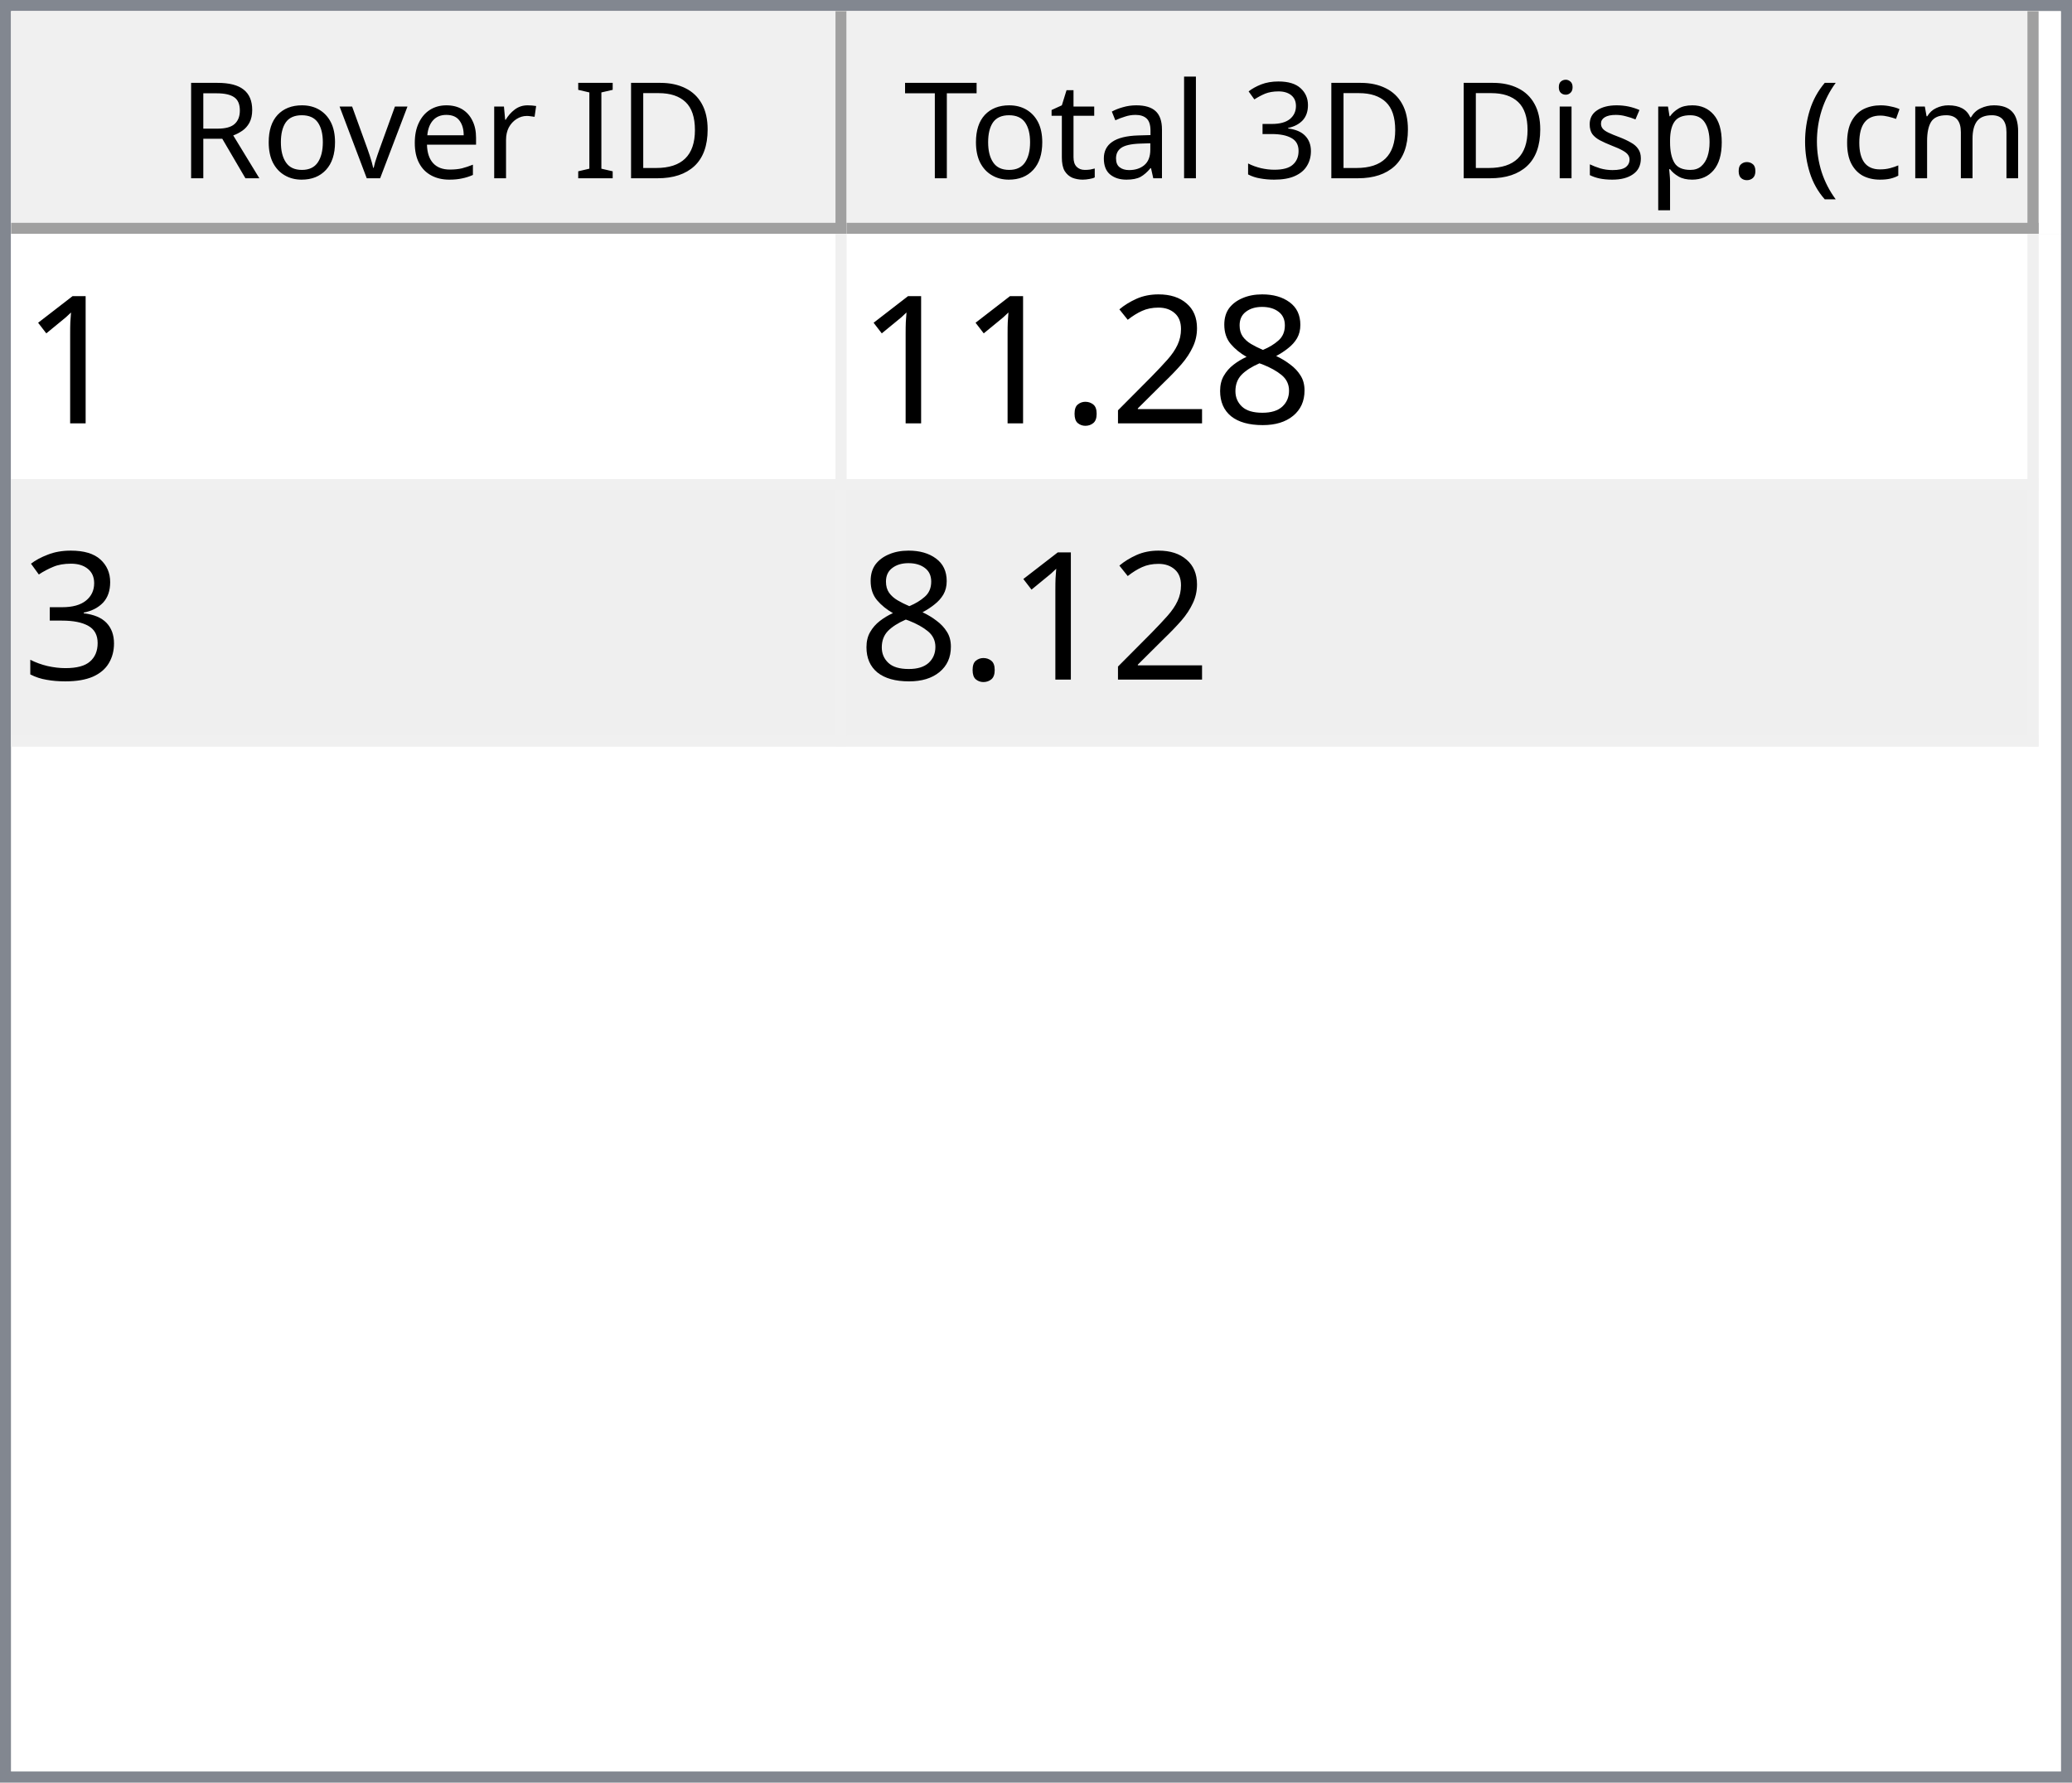
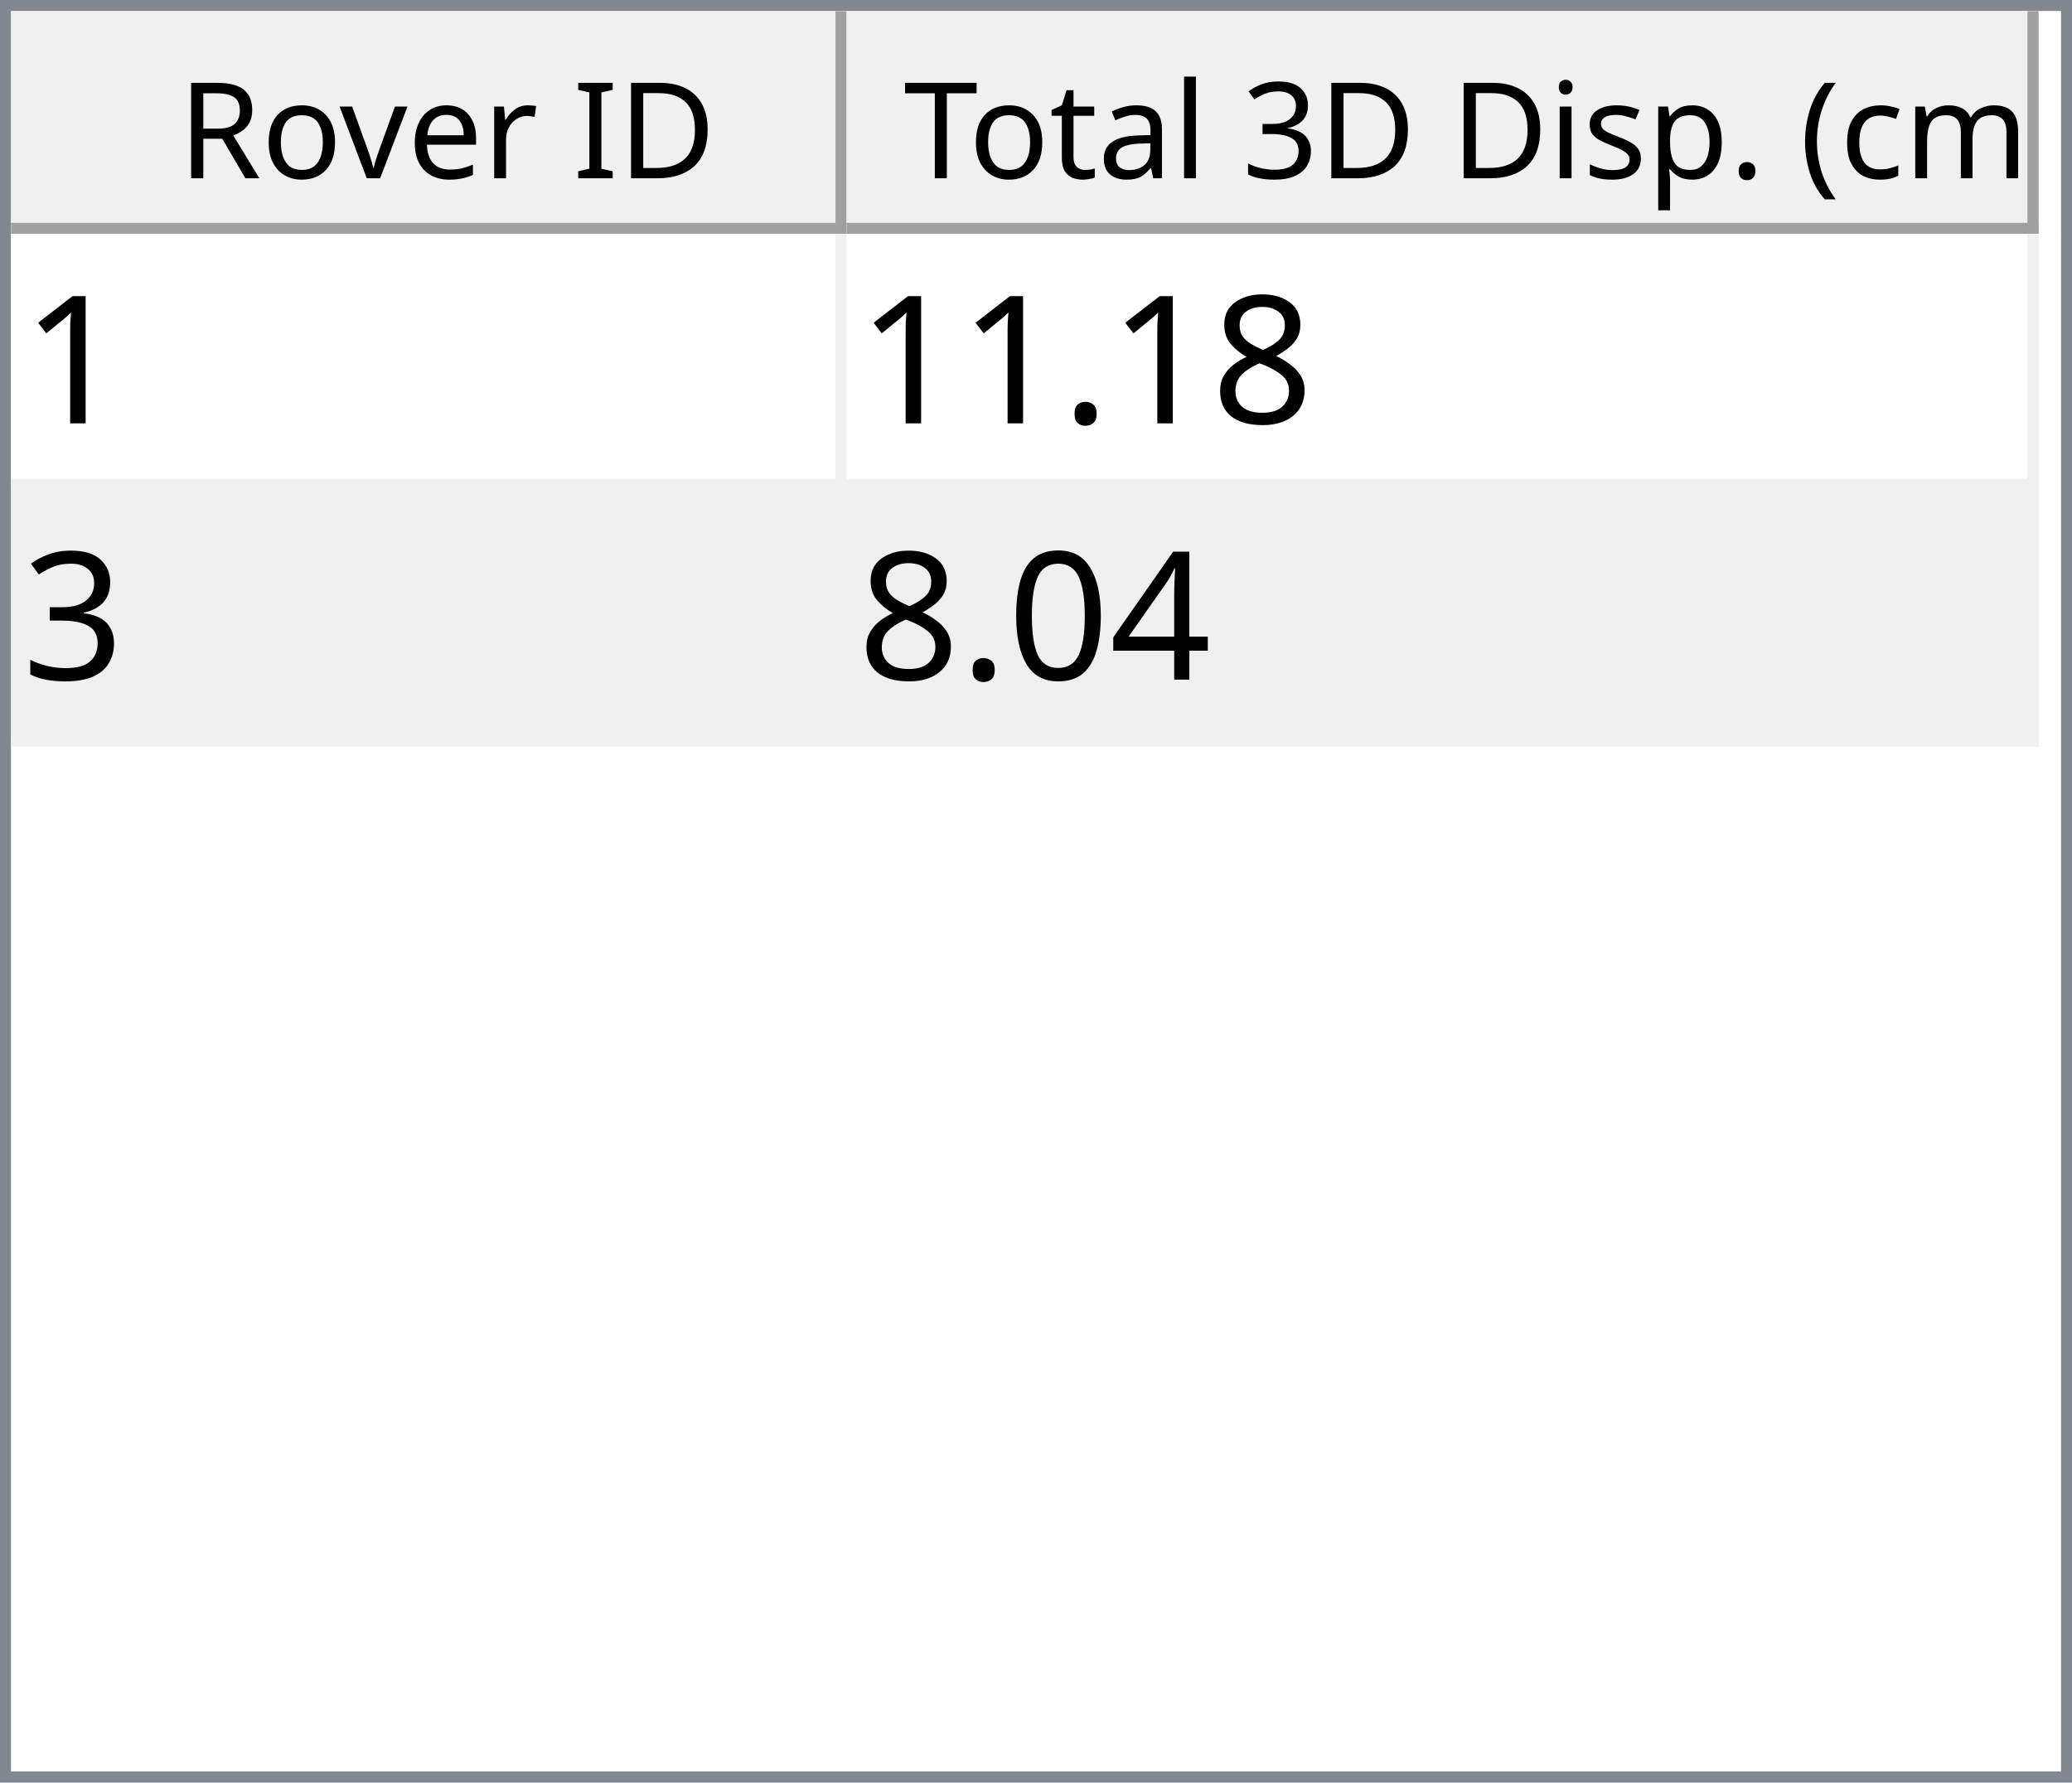
<svg xmlns="http://www.w3.org/2000/svg" style="fill-opacity:1; color-rendering:auto; color-interpolation:auto; text-rendering:auto; stroke:black; stroke-linecap:square; stroke-miterlimit:10; shape-rendering:auto; stroke-opacity:1; fill:black; stroke-dasharray:none; font-weight:normal; stroke-width:1; font-family:'Dialog'; font-style:normal; stroke-linejoin:miter; font-size:12px; stroke-dashoffset:0; image-rendering:auto;" width="186" height="160">
  <defs id="genericDefs" />
  <g>
    <defs id="defs1">
      <clipPath clipPathUnits="userSpaceOnUse" id="clipPath1">
        <path d="M0 0 L186 0 L186 160 L0 160 L0 0 Z" />
      </clipPath>
      <clipPath clipPathUnits="userSpaceOnUse" id="clipPath2">
        <path d="M0 0 L0 160 L186 160 L186 0 Z" />
      </clipPath>
      <clipPath clipPathUnits="userSpaceOnUse" id="clipPath3">
        <path d="M0 0 L0 20 L184 20 L184 0 Z" />
      </clipPath>
      <clipPath clipPathUnits="userSpaceOnUse" id="clipPath4">
        <path d="M0 0 L0 20 L75 20 L75 0 Z" />
      </clipPath>
      <clipPath clipPathUnits="userSpaceOnUse" id="clipPath5">
        <path d="M1 1 L1 19 L74 19 L74 1 Z" />
      </clipPath>
      <clipPath clipPathUnits="userSpaceOnUse" id="clipPath6">
        <path d="M0 0 L0 18 L73 18 L73 0 Z" />
      </clipPath>
      <clipPath clipPathUnits="userSpaceOnUse" id="clipPath7">
        <path d="M-0.5 -0.5 L-0.5 19.5 L74.5 19.5 L74.5 -0.5 Z" />
      </clipPath>
      <clipPath clipPathUnits="userSpaceOnUse" id="clipPath8">
        <path d="M0 0 L0 20 L107 20 L107 0 Z" />
      </clipPath>
      <clipPath clipPathUnits="userSpaceOnUse" id="clipPath9">
        <path d="M1 1 L1 19 L106 19 L106 1 Z" />
      </clipPath>
      <clipPath clipPathUnits="userSpaceOnUse" id="clipPath10">
        <path d="M0 0 L0 18 L105 18 L105 0 Z" />
      </clipPath>
      <clipPath clipPathUnits="userSpaceOnUse" id="clipPath11">
        <path d="M-0.5 -0.5 L-0.5 19.5 L106.5 19.5 L106.5 -0.5 Z" />
      </clipPath>
      <clipPath clipPathUnits="userSpaceOnUse" id="clipPath12">
        <path d="M0 0 L0 138 L184 138 L184 0 Z" />
      </clipPath>
      <clipPath clipPathUnits="userSpaceOnUse" id="clipPath13">
        <path d="M0 0 L0 46 L182 46 L182 0 Z" />
      </clipPath>
      <clipPath clipPathUnits="userSpaceOnUse" id="clipPath14">
        <path d="M-0.5 -0.5 L-0.5 45.5 L181.5 45.5 L181.5 -0.5 Z" />
      </clipPath>
      <clipPath clipPathUnits="userSpaceOnUse" id="clipPath15">
        <path d="M0 0 L0 22 L74 22 L74 0 Z" />
      </clipPath>
      <clipPath clipPathUnits="userSpaceOnUse" id="clipPath16">
        <path d="M0 0 L0 22 L106 22 L106 0 Z" />
      </clipPath>
      <font horiz-adv-x="64.551" id="font1">
        <font-face ascent="107.91" descent="25.098" units-per-em="100" style="font-style:normal; font-family:Segoe UI; font-weight:normal;" />
        <missing-glyph horiz-adv-x="64.551" d="M8.109 0 L8.109 68.266 L56.453 68.266 L56.453 0 L8.109 0 ZM15.328 7.234 L49.219 7.234 L49.219 61.031 L15.328 61.031 L15.328 7.234 Z" />
        <glyph unicode="D" horiz-adv-x="70.117" d="M9.188 0 L9.188 70.016 L28.516 70.016 Q65.531 70.016 65.531 35.891 Q65.531 19.672 55.25 9.836 Q44.969 0 27.734 0 L9.188 0 ZM17.391 62.594 L17.391 7.422 L27.828 7.422 Q41.609 7.422 49.273 14.797 Q56.938 22.172 56.938 35.688 Q56.938 62.594 28.328 62.594 L17.391 62.594 Z" />
        <glyph unicode="I" horiz-adv-x="26.611" d="M17.391 0 L9.188 0 L9.188 70.016 L17.391 70.016 L17.391 0 Z" />
        <glyph unicode=" " horiz-adv-x="27.393" d="" />
        <glyph unicode="r" horiz-adv-x="34.766" d="M34.188 41.891 Q32.078 43.5 28.125 43.5 Q23 43.5 19.555 38.672 Q16.109 33.844 16.109 25.484 L16.109 0 L8.109 0 L8.109 50 L16.109 50 L16.109 39.703 L16.312 39.703 Q18.016 44.969 21.531 47.922 Q25.047 50.875 29.391 50.875 Q32.516 50.875 34.188 50.203 L34.188 41.891 Z" />
        <glyph unicode="e" horiz-adv-x="52.295" d="M48.297 23 L12.984 23 Q13.188 14.656 17.484 10.109 Q21.781 5.562 29.297 5.562 Q37.75 5.562 44.828 11.141 L44.828 3.609 Q38.234 -1.172 27.391 -1.172 Q16.797 -1.172 10.742 5.641 Q4.688 12.453 4.688 24.812 Q4.688 36.469 11.305 43.82 Q17.922 51.172 27.734 51.172 Q37.547 51.172 42.922 44.828 Q48.297 38.484 48.297 27.203 L48.297 23 ZM40.094 29.781 Q40.047 36.719 36.75 40.578 Q33.453 44.438 27.594 44.438 Q21.922 44.438 17.969 40.383 Q14.016 36.328 13.094 29.781 L40.094 29.781 Z" />
        <glyph unicode="v" horiz-adv-x="47.9" d="M47.406 50 L27.484 0 L19.625 0 L0.688 50 L9.469 50 L22.172 13.672 Q23.578 9.672 23.922 6.688 L24.125 6.688 Q24.609 10.453 25.688 13.484 L38.969 50 L47.406 50 Z" />
        <glyph unicode="o" horiz-adv-x="58.594" d="M29 -1.172 Q17.922 -1.172 11.305 5.836 Q4.688 12.844 4.688 24.422 Q4.688 37.016 11.57 44.094 Q18.453 51.172 30.172 51.172 Q41.359 51.172 47.633 44.289 Q53.906 37.406 53.906 25.203 Q53.906 13.234 47.141 6.031 Q40.375 -1.172 29 -1.172 ZM29.594 44.438 Q21.875 44.438 17.383 39.188 Q12.891 33.938 12.891 24.703 Q12.891 15.828 17.43 10.695 Q21.969 5.562 29.594 5.562 Q37.359 5.562 41.531 10.594 Q45.703 15.625 45.703 24.906 Q45.703 34.281 41.531 39.359 Q37.359 44.438 29.594 44.438 Z" />
        <glyph unicode="R" horiz-adv-x="59.814" d="M59.375 0 L49.609 0 L37.891 19.625 Q36.281 22.359 34.766 24.289 Q33.25 26.219 31.664 27.438 Q30.078 28.656 28.25 29.219 Q26.422 29.781 24.125 29.781 L17.391 29.781 L17.391 0 L9.188 0 L9.188 70.016 L30.078 70.016 Q34.672 70.016 38.555 68.867 Q42.438 67.719 45.289 65.375 Q48.141 63.031 49.758 59.547 Q51.375 56.062 51.375 51.375 Q51.375 47.703 50.273 44.656 Q49.172 41.609 47.148 39.211 Q45.125 36.812 42.266 35.133 Q39.406 33.453 35.844 32.516 L35.844 32.328 Q37.594 31.547 38.891 30.547 Q40.188 29.547 41.359 28.18 Q42.531 26.812 43.68 25.078 Q44.828 23.344 46.234 21.047 L59.375 0 ZM17.391 62.594 L17.391 37.203 L28.516 37.203 Q31.594 37.203 34.203 38.133 Q36.812 39.062 38.719 40.797 Q40.625 42.531 41.703 45.047 Q42.781 47.562 42.781 50.688 Q42.781 56.297 39.141 59.445 Q35.5 62.594 28.609 62.594 L17.391 62.594 Z" />
        <glyph unicode=")" horiz-adv-x="30.176" d="M8.297 -15.922 L1.172 -15.922 Q16.406 2.344 16.406 26.812 Q16.406 51.469 1.078 70.016 L8.297 70.016 Q23.531 52.156 23.531 26.703 Q23.531 1.375 8.297 -15.922 Z" />
        <glyph unicode="m" horiz-adv-x="86.133" d="M79.109 0 L71.094 0 L71.094 28.719 Q71.094 37.016 68.531 40.727 Q65.969 44.438 59.906 44.438 Q54.781 44.438 51.195 39.75 Q47.609 35.062 47.609 28.516 L47.609 0 L39.594 0 L39.594 29.688 Q39.594 44.438 28.219 44.438 Q22.953 44.438 19.531 40.016 Q16.109 35.594 16.109 28.516 L16.109 0 L8.109 0 L8.109 50 L16.109 50 L16.109 42.094 L16.312 42.094 Q21.625 51.172 31.844 51.172 Q36.969 51.172 40.773 48.312 Q44.578 45.453 46 40.828 Q51.562 51.172 62.594 51.172 Q79.109 51.172 79.109 30.812 L79.109 0 Z" />
        <glyph unicode="c" horiz-adv-x="46.191" d="M42.188 2.297 Q36.422 -1.172 28.516 -1.172 Q17.828 -1.172 11.258 5.789 Q4.688 12.75 4.688 23.828 Q4.688 36.188 11.766 43.68 Q18.844 51.172 30.672 51.172 Q37.25 51.172 42.281 48.734 L42.281 40.531 Q36.719 44.438 30.375 44.438 Q22.703 44.438 17.797 38.945 Q12.891 33.453 12.891 24.516 Q12.891 15.719 17.508 10.641 Q22.125 5.562 29.891 5.562 Q36.422 5.562 42.188 9.906 L42.188 2.297 Z" />
        <glyph unicode="(" horiz-adv-x="30.176" d="M29.109 -15.922 L21.969 -15.922 Q6.844 1.375 6.844 26.703 Q6.844 52.156 21.969 70.016 L29.203 70.016 Q13.875 51.469 13.875 26.812 Q13.875 2.344 29.109 -15.922 Z" />
        <glyph unicode="." horiz-adv-x="21.68" d="M10.891 -1.078 Q8.641 -1.078 7.055 0.539 Q5.469 2.156 5.469 4.391 Q5.469 6.641 7.055 8.273 Q8.641 9.906 10.891 9.906 Q13.188 9.906 14.797 8.273 Q16.406 6.641 16.406 4.391 Q16.406 2.156 14.797 0.539 Q13.188 -1.078 10.891 -1.078 Z" />
        <glyph unicode="p" horiz-adv-x="58.789" d="M16.312 7.234 L16.109 7.234 L16.109 -23 L8.109 -23 L8.109 50 L16.109 50 L16.109 41.219 L16.312 41.219 Q22.219 51.172 33.594 51.172 Q43.266 51.172 48.688 44.461 Q54.109 37.75 54.109 26.469 Q54.109 13.922 48 6.375 Q41.891 -1.172 31.297 -1.172 Q21.578 -1.172 16.312 7.234 ZM16.109 27.391 L16.109 20.406 Q16.109 14.203 20.141 9.883 Q24.172 5.562 30.375 5.562 Q37.641 5.562 41.773 11.133 Q45.906 16.703 45.906 26.609 Q45.906 34.969 42.047 39.703 Q38.188 44.438 31.594 44.438 Q24.609 44.438 20.359 39.578 Q16.109 34.719 16.109 27.391 Z" />
        <glyph unicode="s" horiz-adv-x="42.432" d="M5.078 1.812 L5.078 10.406 Q11.625 5.562 19.484 5.562 Q30.031 5.562 30.031 12.594 Q30.031 14.594 29.125 15.992 Q28.219 17.391 26.68 18.461 Q25.141 19.531 23.07 20.383 Q21 21.234 18.609 22.172 Q15.281 23.484 12.766 24.828 Q10.25 26.172 8.57 27.859 Q6.891 29.547 6.031 31.695 Q5.172 33.844 5.172 36.719 Q5.172 40.234 6.789 42.945 Q8.406 45.656 11.086 47.484 Q13.766 49.312 17.211 50.242 Q20.656 51.172 24.312 51.172 Q30.812 51.172 35.938 48.922 L35.938 40.828 Q30.422 44.438 23.25 44.438 Q21 44.438 19.195 43.922 Q17.391 43.406 16.094 42.477 Q14.797 41.547 14.086 40.258 Q13.375 38.969 13.375 37.406 Q13.375 35.453 14.086 34.133 Q14.797 32.812 16.164 31.789 Q17.531 30.766 19.484 29.938 Q21.438 29.109 23.922 28.125 Q27.25 26.859 29.883 25.516 Q32.516 24.172 34.375 22.484 Q36.234 20.797 37.234 18.602 Q38.234 16.406 38.234 13.375 Q38.234 9.672 36.602 6.938 Q34.969 4.203 32.234 2.398 Q29.5 0.594 25.93 -0.289 Q22.359 -1.172 18.453 -1.172 Q10.75 -1.172 5.078 1.812 Z" />
        <glyph unicode="i" horiz-adv-x="24.219" d="M12.203 62.703 Q10.062 62.703 8.547 64.164 Q7.031 65.625 7.031 67.875 Q7.031 70.125 8.547 71.609 Q10.062 73.094 12.203 73.094 Q14.406 73.094 15.945 71.609 Q17.484 70.125 17.484 67.875 Q17.484 65.719 15.945 64.211 Q14.406 62.703 12.203 62.703 ZM16.109 0 L8.109 0 L8.109 50 L16.109 50 L16.109 0 Z" />
        <glyph unicode="3" horiz-adv-x="53.906" d="M46.531 19.828 Q46.531 15.094 44.75 11.211 Q42.969 7.328 39.719 4.57 Q36.469 1.812 31.93 0.297 Q27.391 -1.219 21.922 -1.219 Q11.922 -1.219 6 2.594 L6 11.188 Q13.094 5.609 22.219 5.609 Q25.875 5.609 28.828 6.539 Q31.781 7.469 33.906 9.227 Q36.031 10.984 37.18 13.477 Q38.328 15.969 38.328 19.094 Q38.328 32.812 18.797 32.812 L12.984 32.812 L12.984 39.594 L18.5 39.594 Q35.797 39.594 35.797 52.484 Q35.797 64.406 22.609 64.406 Q15.188 64.406 8.688 59.422 L8.688 67.188 Q15.375 71.188 24.609 71.188 Q29 71.188 32.57 69.969 Q36.141 68.75 38.68 66.555 Q41.219 64.359 42.609 61.281 Q44 58.203 44 54.5 Q44 40.672 30.031 36.719 L30.031 36.531 Q33.594 36.141 36.625 34.797 Q39.656 33.453 41.852 31.305 Q44.047 29.156 45.289 26.25 Q46.531 23.344 46.531 19.828 Z" />
        <glyph unicode="l" horiz-adv-x="24.219" d="M16.109 0 L8.109 0 L8.109 74.031 L16.109 74.031 L16.109 0 Z" />
        <glyph unicode="a" horiz-adv-x="50.879" d="M43.891 0 L35.891 0 L35.891 7.812 L35.688 7.812 Q30.469 -1.172 20.312 -1.172 Q12.844 -1.172 8.617 2.781 Q4.391 6.734 4.391 13.281 Q4.391 27.297 20.906 29.594 L35.891 31.688 Q35.891 44.438 25.594 44.438 Q16.547 44.438 9.281 38.281 L9.281 46.484 Q16.656 51.172 26.266 51.172 Q43.891 51.172 43.891 32.516 L43.891 0 ZM35.891 25.297 L23.828 23.641 Q18.266 22.859 15.43 20.875 Q12.594 18.891 12.594 13.875 Q12.594 10.203 15.211 7.883 Q17.828 5.562 22.172 5.562 Q28.125 5.562 32.008 9.742 Q35.891 13.922 35.891 20.312 L35.891 25.297 Z" />
        <glyph unicode="t" horiz-adv-x="33.887" d="M31.297 0.484 Q28.469 -1.078 23.828 -1.078 Q10.688 -1.078 10.688 13.578 L10.688 43.172 L2.094 43.172 L2.094 50 L10.688 50 L10.688 62.203 L18.703 64.797 L18.703 50 L31.297 50 L31.297 43.172 L18.703 43.172 L18.703 14.984 Q18.703 9.969 20.414 7.82 Q22.125 5.672 26.078 5.672 Q29.109 5.672 31.297 7.328 L31.297 0.484 Z" />
        <glyph unicode="T" horiz-adv-x="52.393" d="M50.594 62.594 L30.375 62.594 L30.375 0 L22.172 0 L22.172 62.594 L2 62.594 L2 70.016 L50.594 70.016 L50.594 62.594 Z" />
      </font>
      <font horiz-adv-x="75.0" id="font2">
        <font-face ascent="100.537" descent="21.973" units-per-em="100" style="font-style:normal; font-family:sans-serif; font-weight:normal;" />
        <missing-glyph horiz-adv-x="75.0" d="M12.5 0 L12.5 62.5 L62.5 62.5 L62.5 0 L12.5 0 ZM14.062 1.562 L60.938 1.562 L60.938 60.938 L14.062 60.938 L14.062 1.562 Z" />
        <glyph unicode="1" horiz-adv-x="55.615" d="M37.25 0 L28.469 0 L28.469 56 Q25.297 52.984 20.141 49.953 Q14.984 46.922 10.891 45.406 L10.891 53.906 Q18.266 57.375 23.781 62.305 Q29.297 67.234 31.594 71.875 L37.25 71.875 L37.25 0 Z" />
        <glyph unicode="8" horiz-adv-x="55.615" d="M17.672 38.812 Q12.203 40.828 9.57 44.539 Q6.938 48.25 6.938 53.422 Q6.938 61.234 12.555 66.555 Q18.172 71.875 27.484 71.875 Q36.859 71.875 42.578 66.43 Q48.297 60.984 48.297 53.172 Q48.297 48.188 45.68 44.508 Q43.062 40.828 37.75 38.812 Q44.344 36.672 47.781 31.883 Q51.219 27.094 51.219 20.453 Q51.219 11.281 44.727 5.031 Q38.234 -1.219 27.641 -1.219 Q17.047 -1.219 10.547 5.055 Q4.047 11.328 4.047 20.703 Q4.047 27.688 7.594 32.398 Q11.141 37.109 17.672 38.812 ZM15.922 53.719 Q15.922 48.641 19.195 45.414 Q22.469 42.188 27.688 42.188 Q32.766 42.188 36.016 45.383 Q39.266 48.578 39.266 53.219 Q39.266 58.062 35.914 61.359 Q32.562 64.656 27.594 64.656 Q22.562 64.656 19.242 61.43 Q15.922 58.203 15.922 53.719 ZM13.094 20.656 Q13.094 16.891 14.875 13.375 Q16.656 9.859 20.172 7.93 Q23.688 6 27.734 6 Q34.031 6 38.133 10.055 Q42.234 14.109 42.234 20.359 Q42.234 26.703 38.016 30.859 Q33.797 35.016 27.438 35.016 Q21.234 35.016 17.164 30.914 Q13.094 26.812 13.094 20.656 Z" />
-         <glyph unicode="2" horiz-adv-x="55.615" d="M50.344 8.453 L50.344 0 L3.031 0 Q2.938 3.172 4.047 6.109 Q5.859 10.938 9.836 15.625 Q13.812 20.312 21.344 26.469 Q33.016 36.031 37.117 41.625 Q41.219 47.219 41.219 52.203 Q41.219 57.422 37.477 61.008 Q33.734 64.594 27.734 64.594 Q21.391 64.594 17.578 60.789 Q13.766 56.984 13.719 50.25 L4.688 51.172 Q5.609 61.281 11.664 66.578 Q17.719 71.875 27.938 71.875 Q38.234 71.875 44.242 66.164 Q50.25 60.453 50.25 52 Q50.25 47.703 48.492 43.555 Q46.734 39.406 42.656 34.812 Q38.578 30.219 29.109 22.219 Q21.188 15.578 18.945 13.211 Q16.703 10.844 15.234 8.453 L50.344 8.453 Z" />
        <glyph unicode="." horiz-adv-x="27.783" d="M9.078 0 L9.078 10.016 L19.094 10.016 L19.094 0 L9.078 0 Z" />
        <glyph unicode="3" horiz-adv-x="55.615" d="M4.203 18.891 L12.984 20.062 Q14.5 12.594 18.141 9.297 Q21.781 6 27 6 Q33.203 6 37.477 10.297 Q41.75 14.594 41.75 20.953 Q41.75 27 37.797 30.93 Q33.844 34.859 27.734 34.859 Q25.25 34.859 21.531 33.891 L22.516 41.609 Q23.391 41.5 23.922 41.5 Q29.547 41.5 34.039 44.43 Q38.531 47.359 38.531 53.469 Q38.531 58.297 35.258 61.477 Q31.984 64.656 26.812 64.656 Q21.688 64.656 18.266 61.43 Q14.844 58.203 13.875 51.766 L5.078 53.328 Q6.688 62.156 12.398 67.016 Q18.109 71.875 26.609 71.875 Q32.469 71.875 37.398 69.359 Q42.328 66.844 44.945 62.5 Q47.562 58.156 47.562 53.266 Q47.562 48.641 45.07 44.828 Q42.578 41.016 37.703 38.766 Q44.047 37.312 47.562 32.695 Q51.078 28.078 51.078 21.141 Q51.078 11.766 44.242 5.25 Q37.406 -1.266 26.953 -1.266 Q17.531 -1.266 11.305 4.352 Q5.078 9.969 4.203 18.891 Z" />
+         <glyph unicode="4" horiz-adv-x="55.615" d="M32.328 0 L32.328 17.141 L1.266 17.141 L1.266 25.203 L33.938 71.578 L41.109 71.578 L41.109 25.203 L50.781 25.203 L50.781 17.141 L41.109 17.141 L41.109 0 L32.328 0 ZM32.328 25.203 L32.328 57.469 L9.906 25.203 L32.328 25.203 Z" />
+         <glyph unicode="0" horiz-adv-x="55.615" d="M4.156 35.297 Q4.156 48 6.766 55.742 Q9.375 63.484 14.523 67.68 Q19.672 71.875 27.484 71.875 Q33.25 71.875 37.594 69.555 Q41.938 67.234 44.773 62.867 Q47.609 58.5 49.219 52.227 Q50.828 45.953 50.828 35.297 Q50.828 22.703 48.242 14.969 Q45.656 7.234 40.508 3.008 Q35.359 -1.219 27.484 -1.219 Q17.141 -1.219 11.234 6.203 Q4.156 15.141 4.156 35.297 ZM13.188 35.297 Q13.188 17.672 17.312 11.836 Q21.438 6 27.484 6 Q33.547 6 37.672 11.859 Q41.797 17.719 41.797 35.297 Q41.797 52.984 37.672 58.789 Q33.547 64.594 27.391 64.594 Q21.344 64.594 17.719 59.469 Q13.188 52.938 13.188 35.297 Z" />
      </font>
    </defs>
    <g style="fill:white; stroke:white;">
      <rect x="0" y="0" width="186" style="clip-path:url(#clipPath1); stroke:none;" height="160" />
    </g>
    <g style="fill:white; text-rendering:optimizeSpeed; color-rendering:optimizeSpeed; image-rendering:optimizeSpeed; shape-rendering:crispEdges; stroke:white; color-interpolation:sRGB;">
      <rect x="0" width="186" height="160" y="0" style="stroke:none;" />
      <path style="stroke:none;" d="M0 160 L186 160 L186 0 L0 0 Z" />
    </g>
    <g style="fill:rgb(240,240,240); font-family:'Segoe UI'; stroke:rgb(240,240,240);">
      <rect x="0" y="0" width="186" style="clip-path:url(#clipPath2); stroke:none;" height="160" />
    </g>
    <g style="fill:rgb(130,135,144); font-family:'Segoe UI'; stroke:rgb(130,135,144);">
      <path d="M0 0 L186 0 L186 160 L0 160 L0 0 ZM1 1 L185 1 L185 159 L1 159 L1 1 Z" style="fill-rule:evenodd; clip-path:url(#clipPath2); stroke:none;" />
    </g>
    <g style="fill:white; font-family:'Segoe UI'; stroke:white;" transform="translate(1,1)">
      <rect x="0" y="0" width="184" style="clip-path:url(#clipPath3); stroke:none;" height="20" />
    </g>
    <g style="fill:rgb(240,240,240); font-family:'Segoe UI'; stroke:rgb(240,240,240);" transform="translate(1,1)">
      <rect x="0" y="0" width="75" style="clip-path:url(#clipPath4); stroke:none;" height="20" />
    </g>
    <g style="font-family:'Segoe UI';" transform="translate(2,2)">
      <text x="14" xml:space="preserve" y="14" style="clip-path:url(#clipPath6); stroke:none;">Rover ID</text>
    </g>
    <g style="fill:rgb(160,160,160); font-family:'Segoe UI'; stroke:rgb(160,160,160); stroke-linejoin:bevel;" transform="translate(1.5,1.5)">
      <line x1="74" x2="74" y1="0" style="fill:none; clip-path:url(#clipPath7);" y2="19" />
    </g>
    <g style="fill:rgb(160,160,160); font-family:'Segoe UI'; stroke:rgb(160,160,160); stroke-linejoin:bevel;" transform="matrix(1,0,0,1,1,1) translate(0.5,0.5)">
      <line x1="0" x2="74" y1="19" style="fill:none; clip-path:url(#clipPath7);" y2="19" />
    </g>
    <g style="fill:rgb(240,240,240); font-family:'Segoe UI'; stroke:rgb(240,240,240);" transform="translate(76,1)">
      <rect x="0" y="0" width="107" style="clip-path:url(#clipPath8); stroke:none;" height="20" />
    </g>
    <g style="font-family:'Segoe UI';" transform="translate(77,2)">
      <text x="1" xml:space="preserve" y="14" style="clip-path:url(#clipPath10); stroke:none;"> Total 3D Disp. (cm)</text>
    </g>
    <g style="fill:rgb(160,160,160); font-family:'Segoe UI'; stroke:rgb(160,160,160); stroke-linejoin:bevel;" transform="translate(76.5,1.5)">
      <line x1="106" x2="106" y1="0" style="fill:none; clip-path:url(#clipPath11);" y2="19" />
    </g>
    <g style="fill:rgb(160,160,160); font-family:'Segoe UI'; stroke:rgb(160,160,160); stroke-linejoin:bevel;" transform="matrix(1,0,0,1,76,1) translate(0.5,0.5)">
      <line x1="0" x2="106" y1="19" style="fill:none; clip-path:url(#clipPath11);" y2="19" />
    </g>
    <g style="fill:white; font-family:'Segoe UI'; stroke:white;" transform="translate(1,21)">
      <rect x="0" y="0" width="184" style="clip-path:url(#clipPath12); stroke:none;" height="138" />
    </g>
    <g style="fill:rgb(240,240,240); font-size:16px; font-family:sans-serif; stroke:rgb(240,240,240);" transform="translate(1,21)">
      <rect x="0" y="0" width="182" style="clip-path:url(#clipPath13); stroke:none;" height="46" />
      <line transform="translate(0.5,0.5)" x1="0" x2="181" y1="22" style="clip-path:url(#clipPath14); fill:none; stroke-linejoin:bevel;" y2="22" />
    </g>
    <g transform="matrix(1,0,0,1,1,21) translate(0.5,0.5)" style="fill:rgb(240,240,240); font-size:16px; font-family:sans-serif; stroke:rgb(240,240,240); stroke-linejoin:bevel;">
      <line x1="0" x2="181" y1="45" style="fill:none; clip-path:url(#clipPath14);" y2="45" />
    </g>
    <g transform="matrix(1,0,0,1,1,21) translate(0.5,0.5)" style="fill:rgb(240,240,240); font-size:16px; font-family:sans-serif; stroke:rgb(240,240,240); stroke-linejoin:bevel;">
      <line x1="74" x2="74" y1="0" style="fill:none; clip-path:url(#clipPath14);" y2="45" />
    </g>
    <g transform="matrix(1,0,0,1,1,21) translate(0.5,0.5)" style="fill:rgb(240,240,240); font-size:16px; font-family:sans-serif; stroke:rgb(240,240,240); stroke-linejoin:bevel;">
      <line x1="181" x2="181" y1="0" style="fill:none; clip-path:url(#clipPath14);" y2="45" />
    </g>
    <g style="fill:white; font-size:16px; font-family:sans-serif; stroke:white;" transform="matrix(1,0,0,1,1,21)">
      <rect x="0" y="0" width="74" style="clip-path:url(#clipPath15); stroke:none;" height="22" />
      <text x="1" y="17" style="fill:black; clip-path:url(#clipPath15); stroke:none;" xml:space="preserve">1</text>
    </g>
    <g style="fill:white; font-size:16px; font-family:sans-serif; stroke:white;" transform="matrix(1,0,0,1,1,21) translate(75,0)">
      <rect x="0" y="0" width="106" style="clip-path:url(#clipPath16); stroke:none;" height="22" />
-       <text x="1" y="17" style="fill:black; clip-path:url(#clipPath16); stroke:none;" xml:space="preserve">11.28</text>
+       <text x="1" y="17" style="fill:black; clip-path:url(#clipPath16); stroke:none;" xml:space="preserve">11.18</text>
    </g>
    <g style="fill:rgb(239,239,239); font-size:16px; font-family:sans-serif; stroke:rgb(239,239,239);" transform="matrix(1,0,0,1,1,21) translate(0,23)">
      <rect x="0" y="0" width="74" style="clip-path:url(#clipPath15); stroke:none;" height="22" />
      <text x="1" y="17" style="fill:black; clip-path:url(#clipPath15); stroke:none;" xml:space="preserve">3</text>
    </g>
    <g style="fill:rgb(239,239,239); font-size:16px; font-family:sans-serif; stroke:rgb(239,239,239);" transform="matrix(1,0,0,1,1,21) translate(75,23)">
      <rect x="0" y="0" width="106" style="clip-path:url(#clipPath16); stroke:none;" height="22" />
-       <text x="1" y="17" style="fill:black; clip-path:url(#clipPath16); stroke:none;" xml:space="preserve">8.12</text>
+       <text x="1" y="17" style="fill:black; clip-path:url(#clipPath16); stroke:none;" xml:space="preserve">8.04</text>
    </g>
  </g>
</svg>
